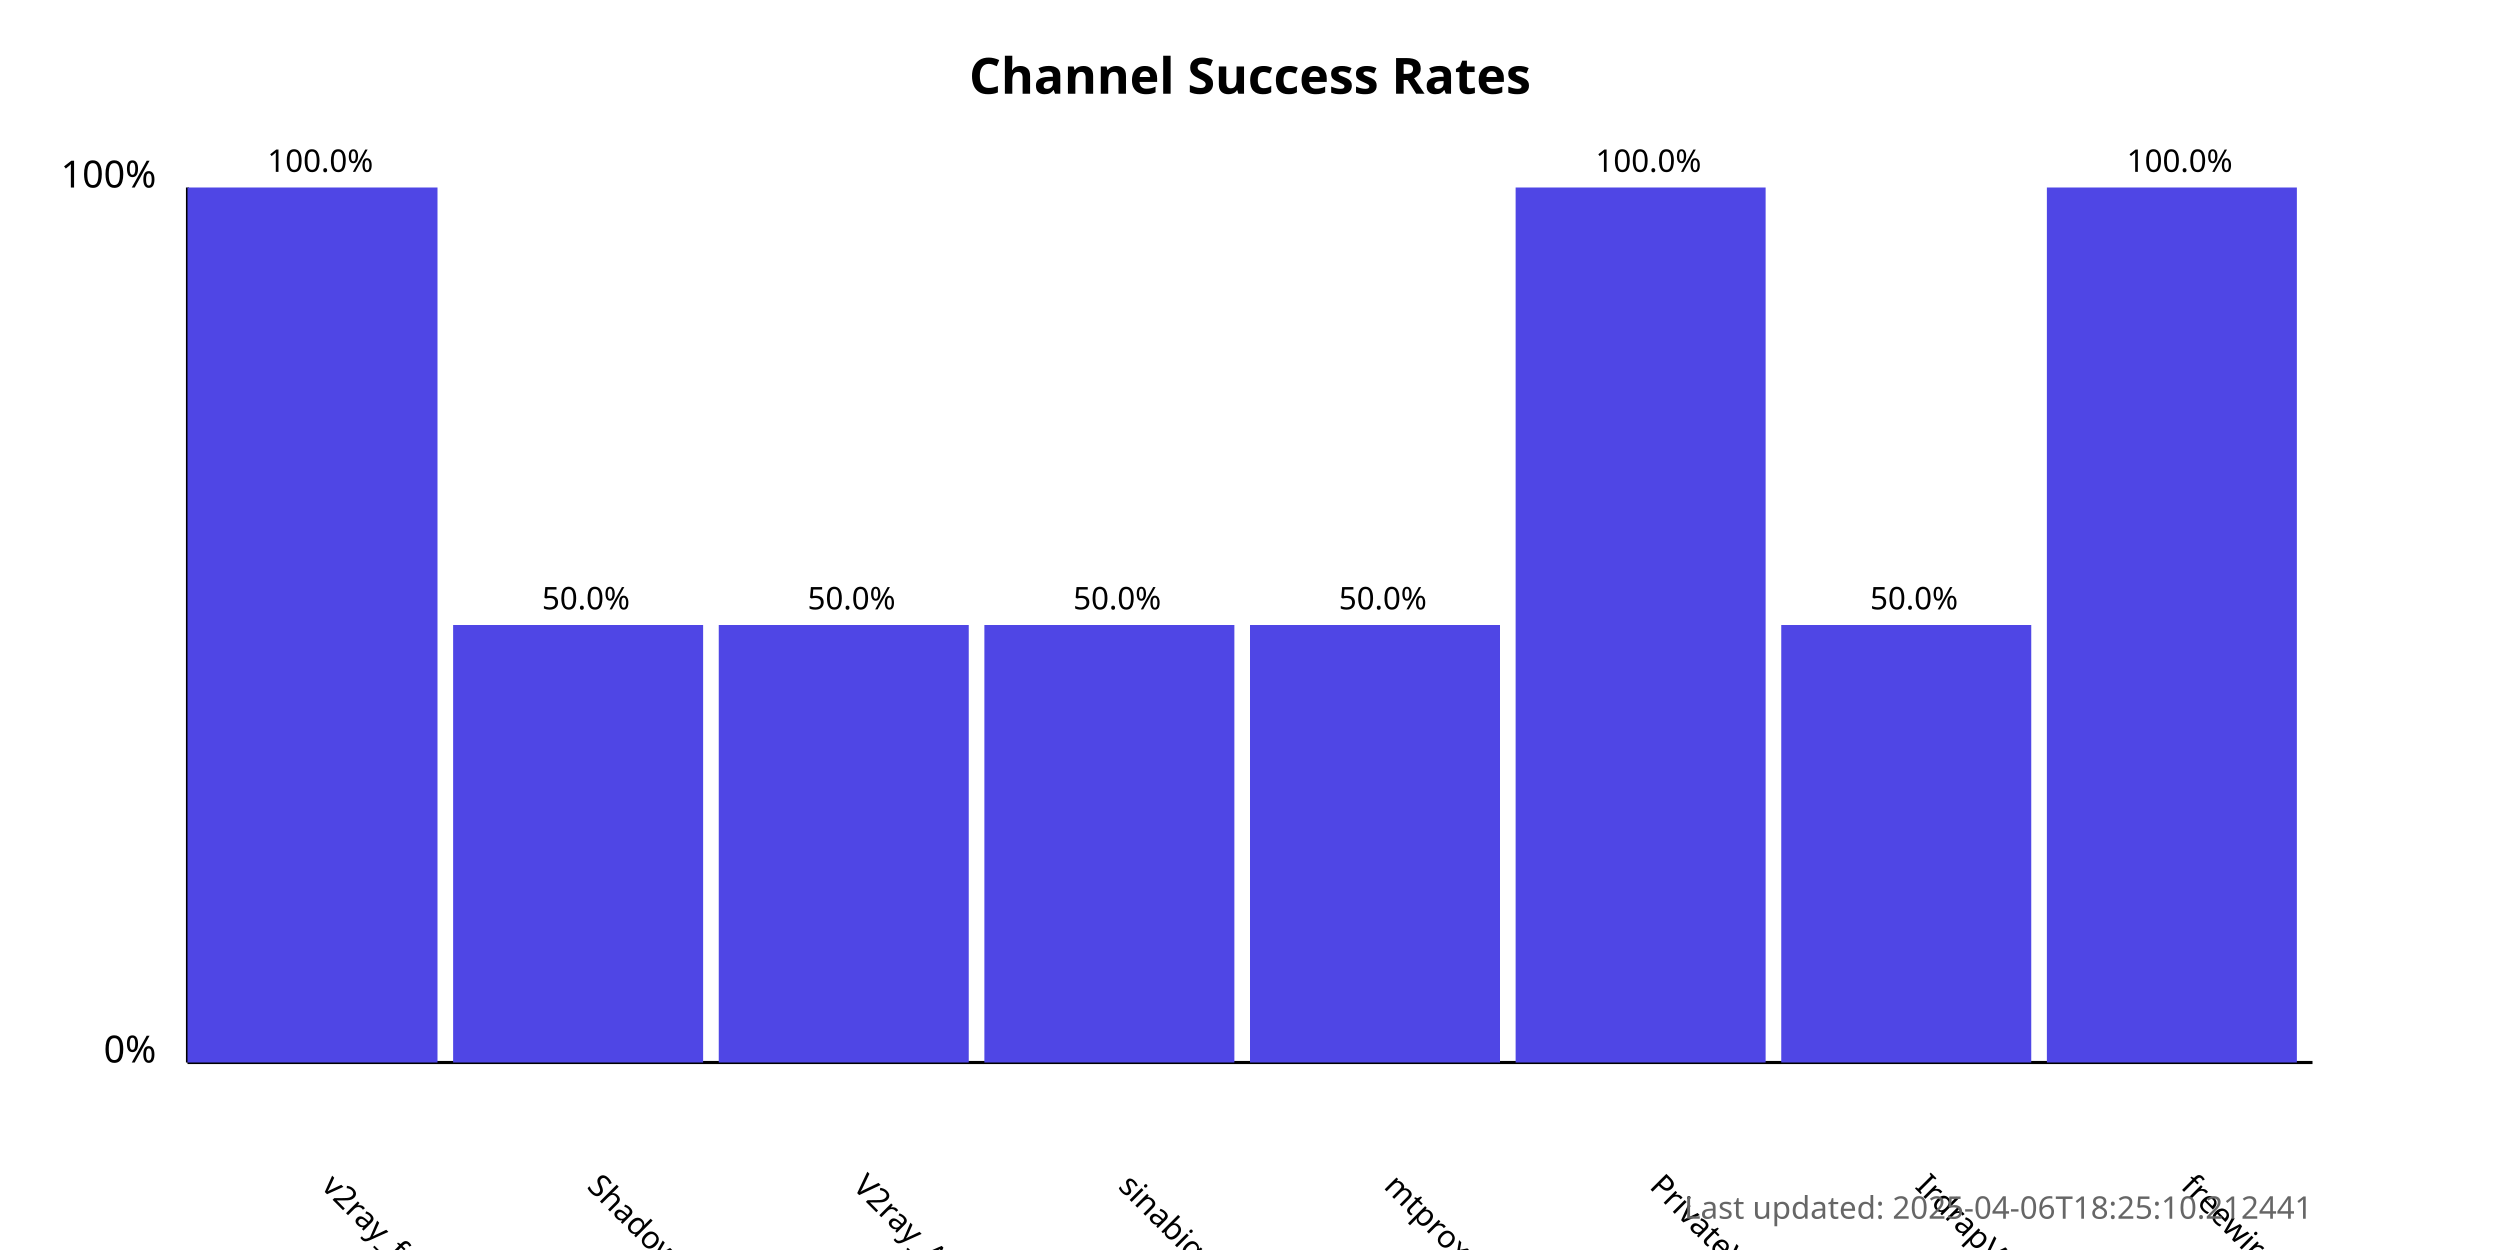
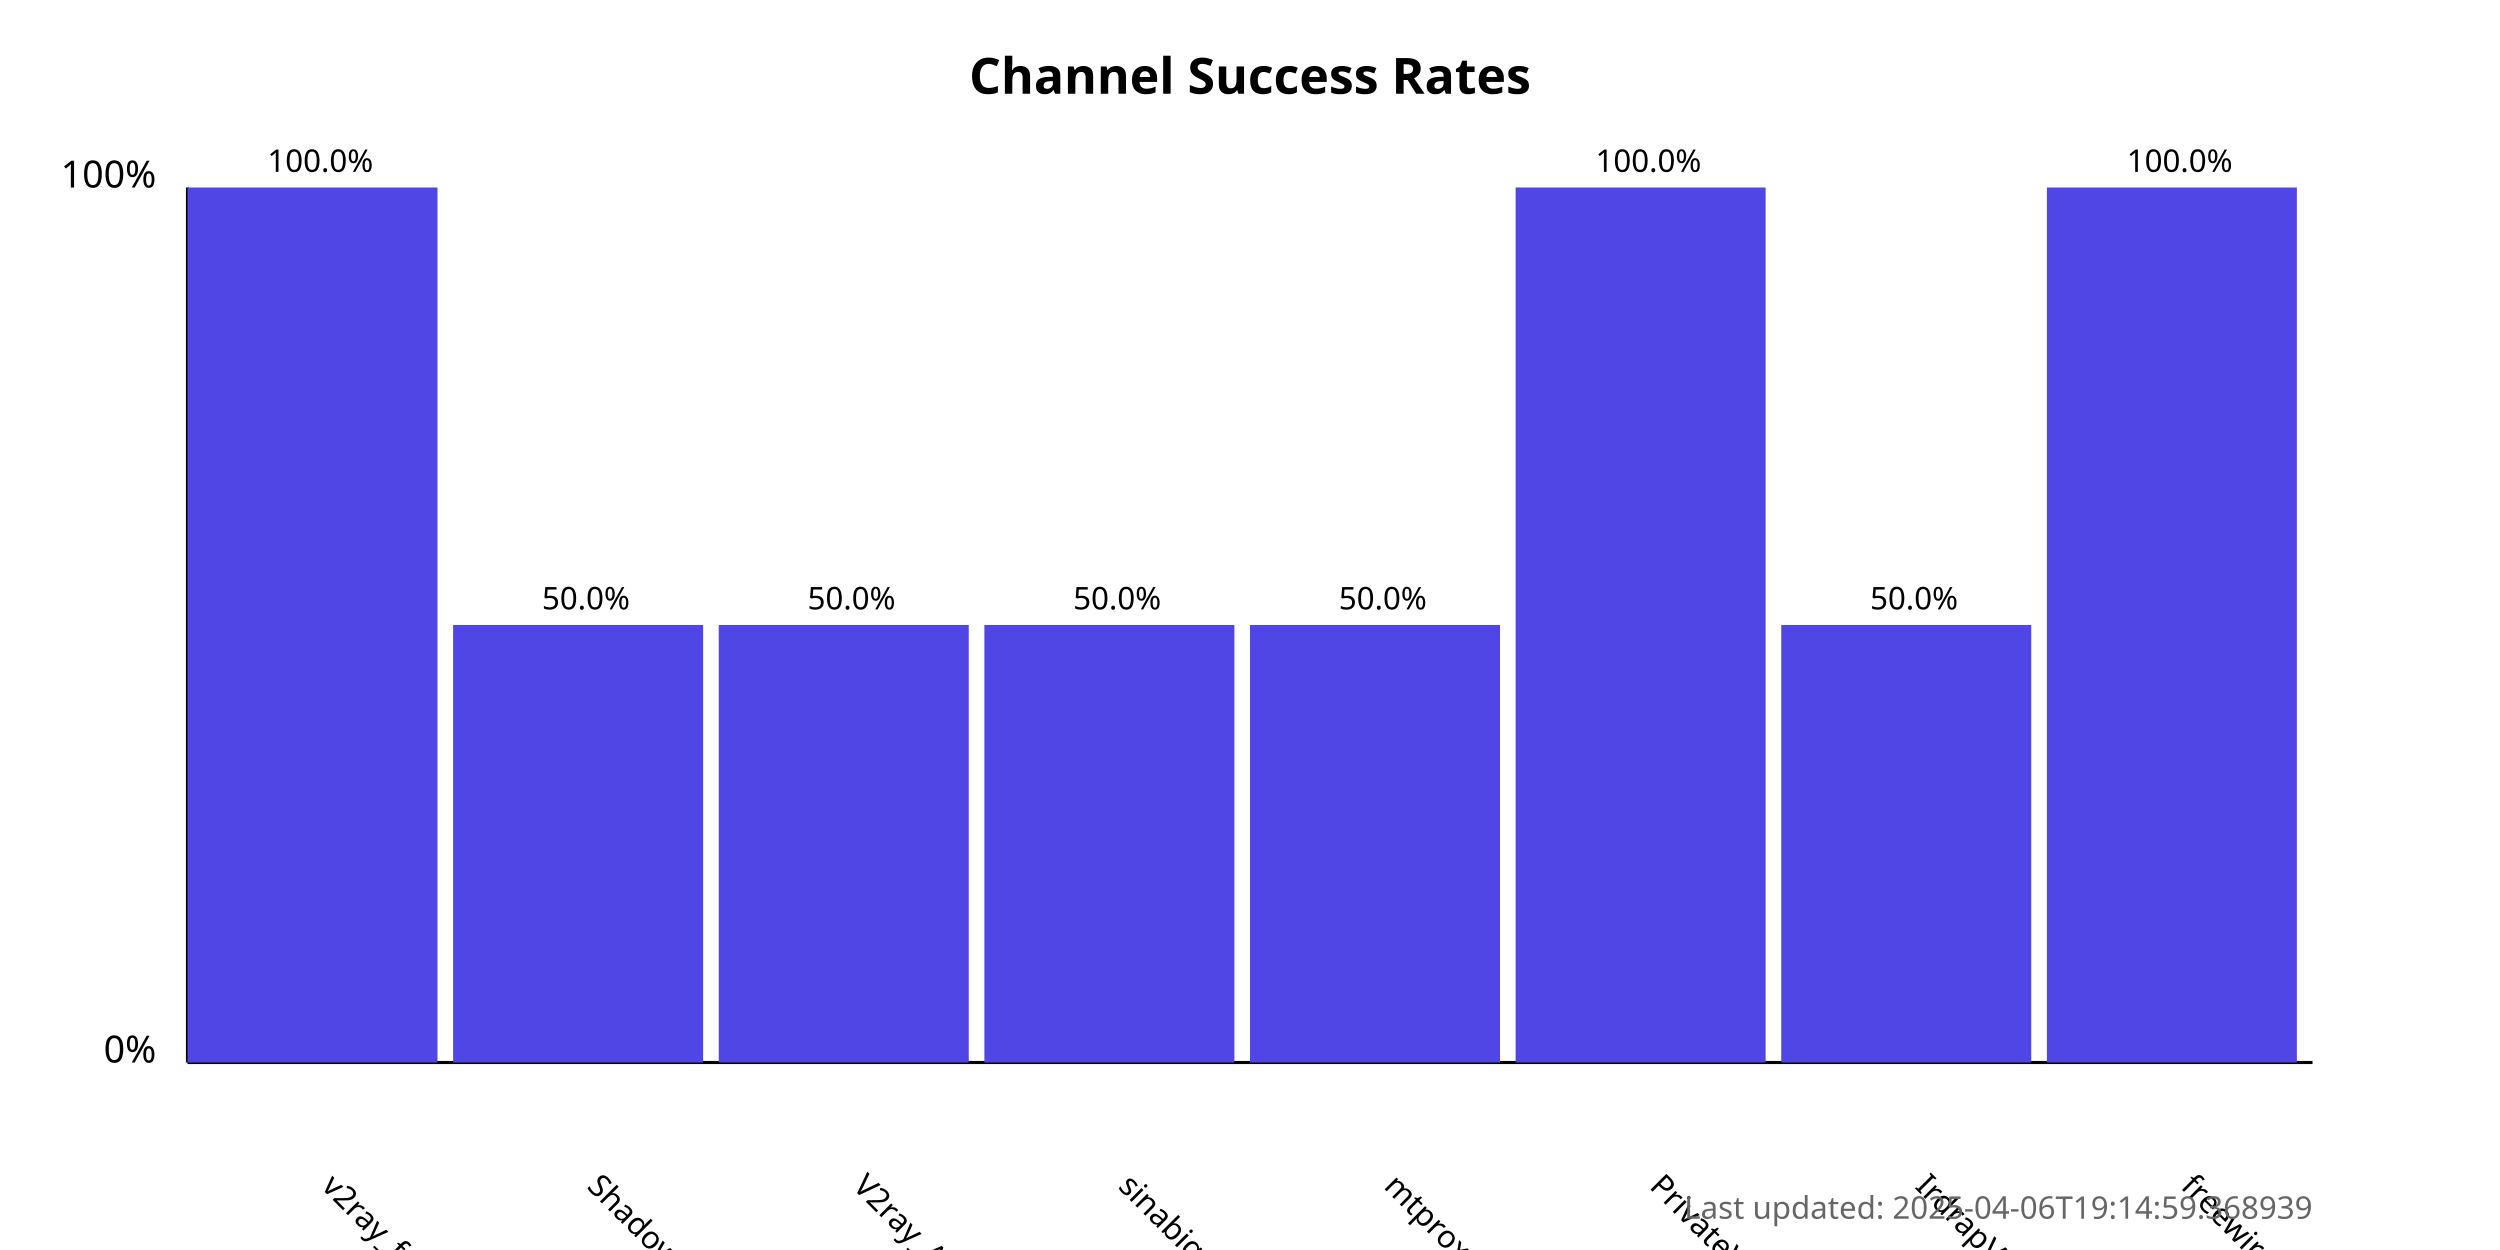
<svg xmlns="http://www.w3.org/2000/svg" width="800" height="400">
  <style>
            .chart-title { font: bold 16px sans-serif; }
            .axis-label { font: 12px sans-serif; }
            .tick-label { font: 10px sans-serif; }
            .bar { fill: #4f46e5; }
            .bar:hover { fill: #6366f1; }
            .timestamp { font: 10px sans-serif; fill: #666; }
        </style>
  <text x="400.0" y="30" text-anchor="middle" class="chart-title">
            Channel Success Rates
        </text>
  <line x1="60" y1="340" x2="60" y2="60" stroke="black" stroke-width="1" />
  <line x1="60" y1="340" x2="740" y2="340" stroke="black" stroke-width="1" />
  <text x="50" y="340" text-anchor="end" class="axis-label">0%</text>
  <text x="50" y="60" text-anchor="end" class="axis-label">100%</text>
  <g>
    <rect x="60" y="60.0" width="80.0" height="280.0" class="bar" />
    <text x="102.5" y="380" transform="rotate(45, 102.5, 380)" text-anchor="start" class="tick-label">
                v2ray_free_conf
            </text>
    <text x="102.5" y="55.0" text-anchor="middle" class="tick-label">
                100.0%
            </text>
  </g>
  <g>
    <rect x="145.0" y="200.0" width="80.0" height="140.0" class="bar" />
    <text x="187.5" y="380" transform="rotate(45, 187.5, 380)" text-anchor="start" class="tick-label">
                ShadowProxy66
            </text>
    <text x="187.5" y="195.0" text-anchor="middle" class="tick-label">
                50.0%
            </text>
  </g>
  <g>
    <rect x="230.0" y="200.0" width="80.0" height="140.0" class="bar" />
    <text x="272.5" y="380" transform="rotate(45, 272.5, 380)" text-anchor="start" class="tick-label">
                V2ray_Alpha
            </text>
    <text x="272.5" y="195.0" text-anchor="middle" class="tick-label">
                50.0%
            </text>
  </g>
  <g>
    <rect x="315.0" y="200.0" width="80.0" height="140.0" class="bar" />
    <text x="357.5" y="380" transform="rotate(45, 357.5, 380)" text-anchor="start" class="tick-label">
                sinabigo
            </text>
    <text x="357.5" y="195.0" text-anchor="middle" class="tick-label">
                50.0%
            </text>
  </g>
  <g>
    <rect x="400.0" y="200.0" width="80.0" height="140.0" class="bar" />
    <text x="442.5" y="380" transform="rotate(45, 442.5, 380)" text-anchor="start" class="tick-label">
                mtproxy_lists
            </text>
    <text x="442.5" y="195.0" text-anchor="middle" class="tick-label">
                50.0%
            </text>
  </g>
  <g>
    <rect x="485.0" y="60.0" width="80.0" height="280.0" class="bar" />
    <text x="527.5" y="380" transform="rotate(45, 527.5, 380)" text-anchor="start" class="tick-label">
                PrivateVPNs
            </text>
    <text x="527.5" y="55.0" text-anchor="middle" class="tick-label">
                100.0%
            </text>
  </g>
  <g>
    <rect x="570.0" y="200.0" width="80.0" height="140.0" class="bar" />
    <text x="612.5" y="380" transform="rotate(45, 612.5, 380)" text-anchor="start" class="tick-label">
                IrdrapVPNnews
            </text>
    <text x="612.5" y="195.0" text-anchor="middle" class="tick-label">
                50.0%
            </text>
  </g>
  <g>
    <rect x="655.0" y="60.0" width="80.0" height="280.0" class="bar" />
    <text x="697.5" y="380" transform="rotate(45, 697.5, 380)" text-anchor="start" class="tick-label">
                freewireguard
            </text>
    <text x="697.5" y="55.0" text-anchor="middle" class="tick-label">
                100.0%
            </text>
  </g>
  <text x="740" y="390" text-anchor="end" class="timestamp">
-             Last updated: 2025-04-06T18:25:10.212441
+             Last updated: 2025-04-06T19:14:59.368939
        </text>
</svg>
